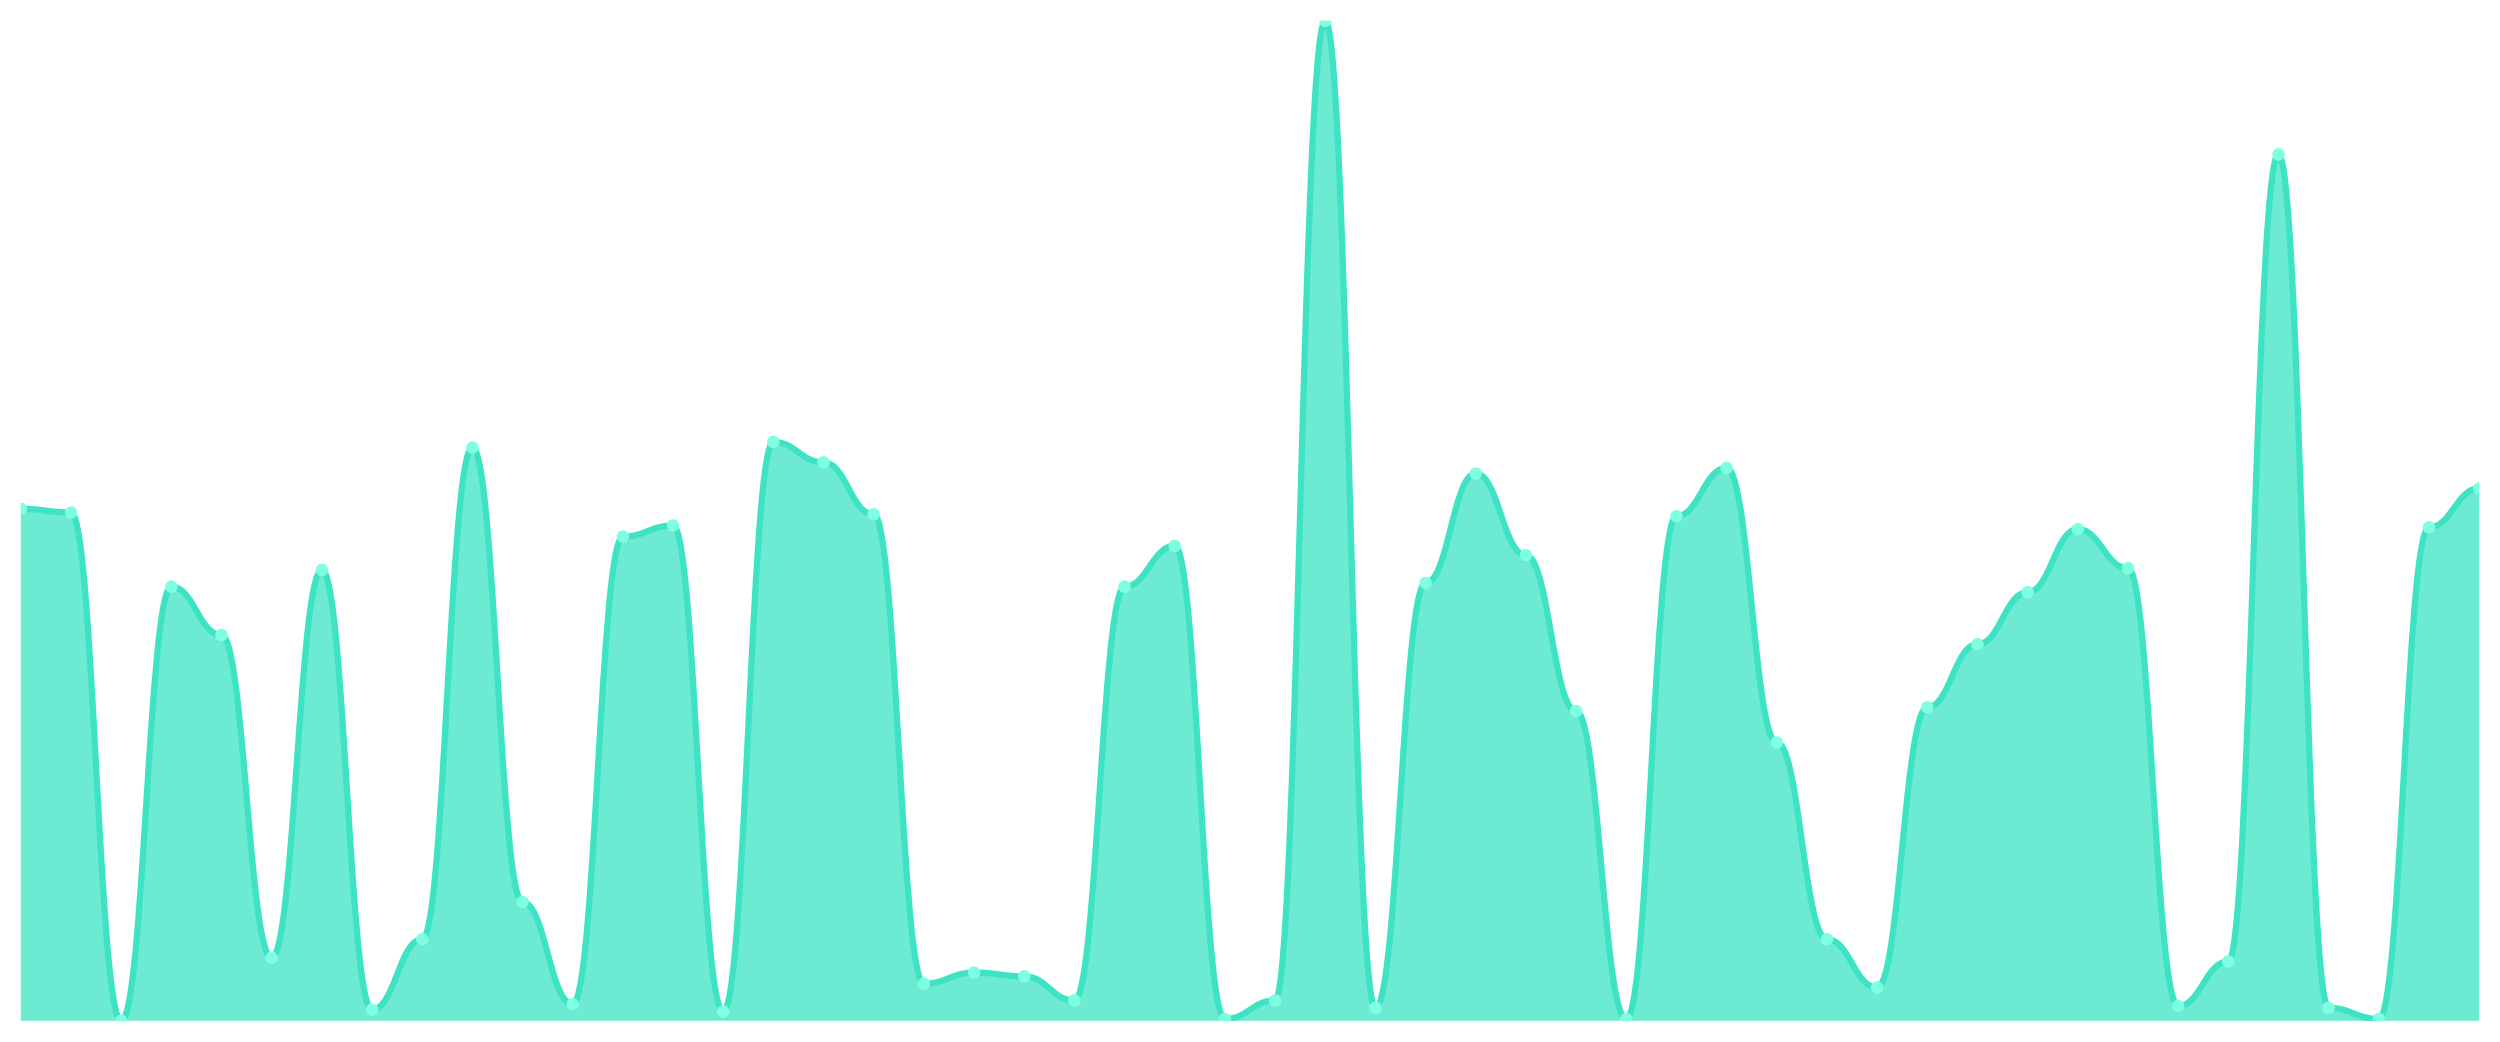
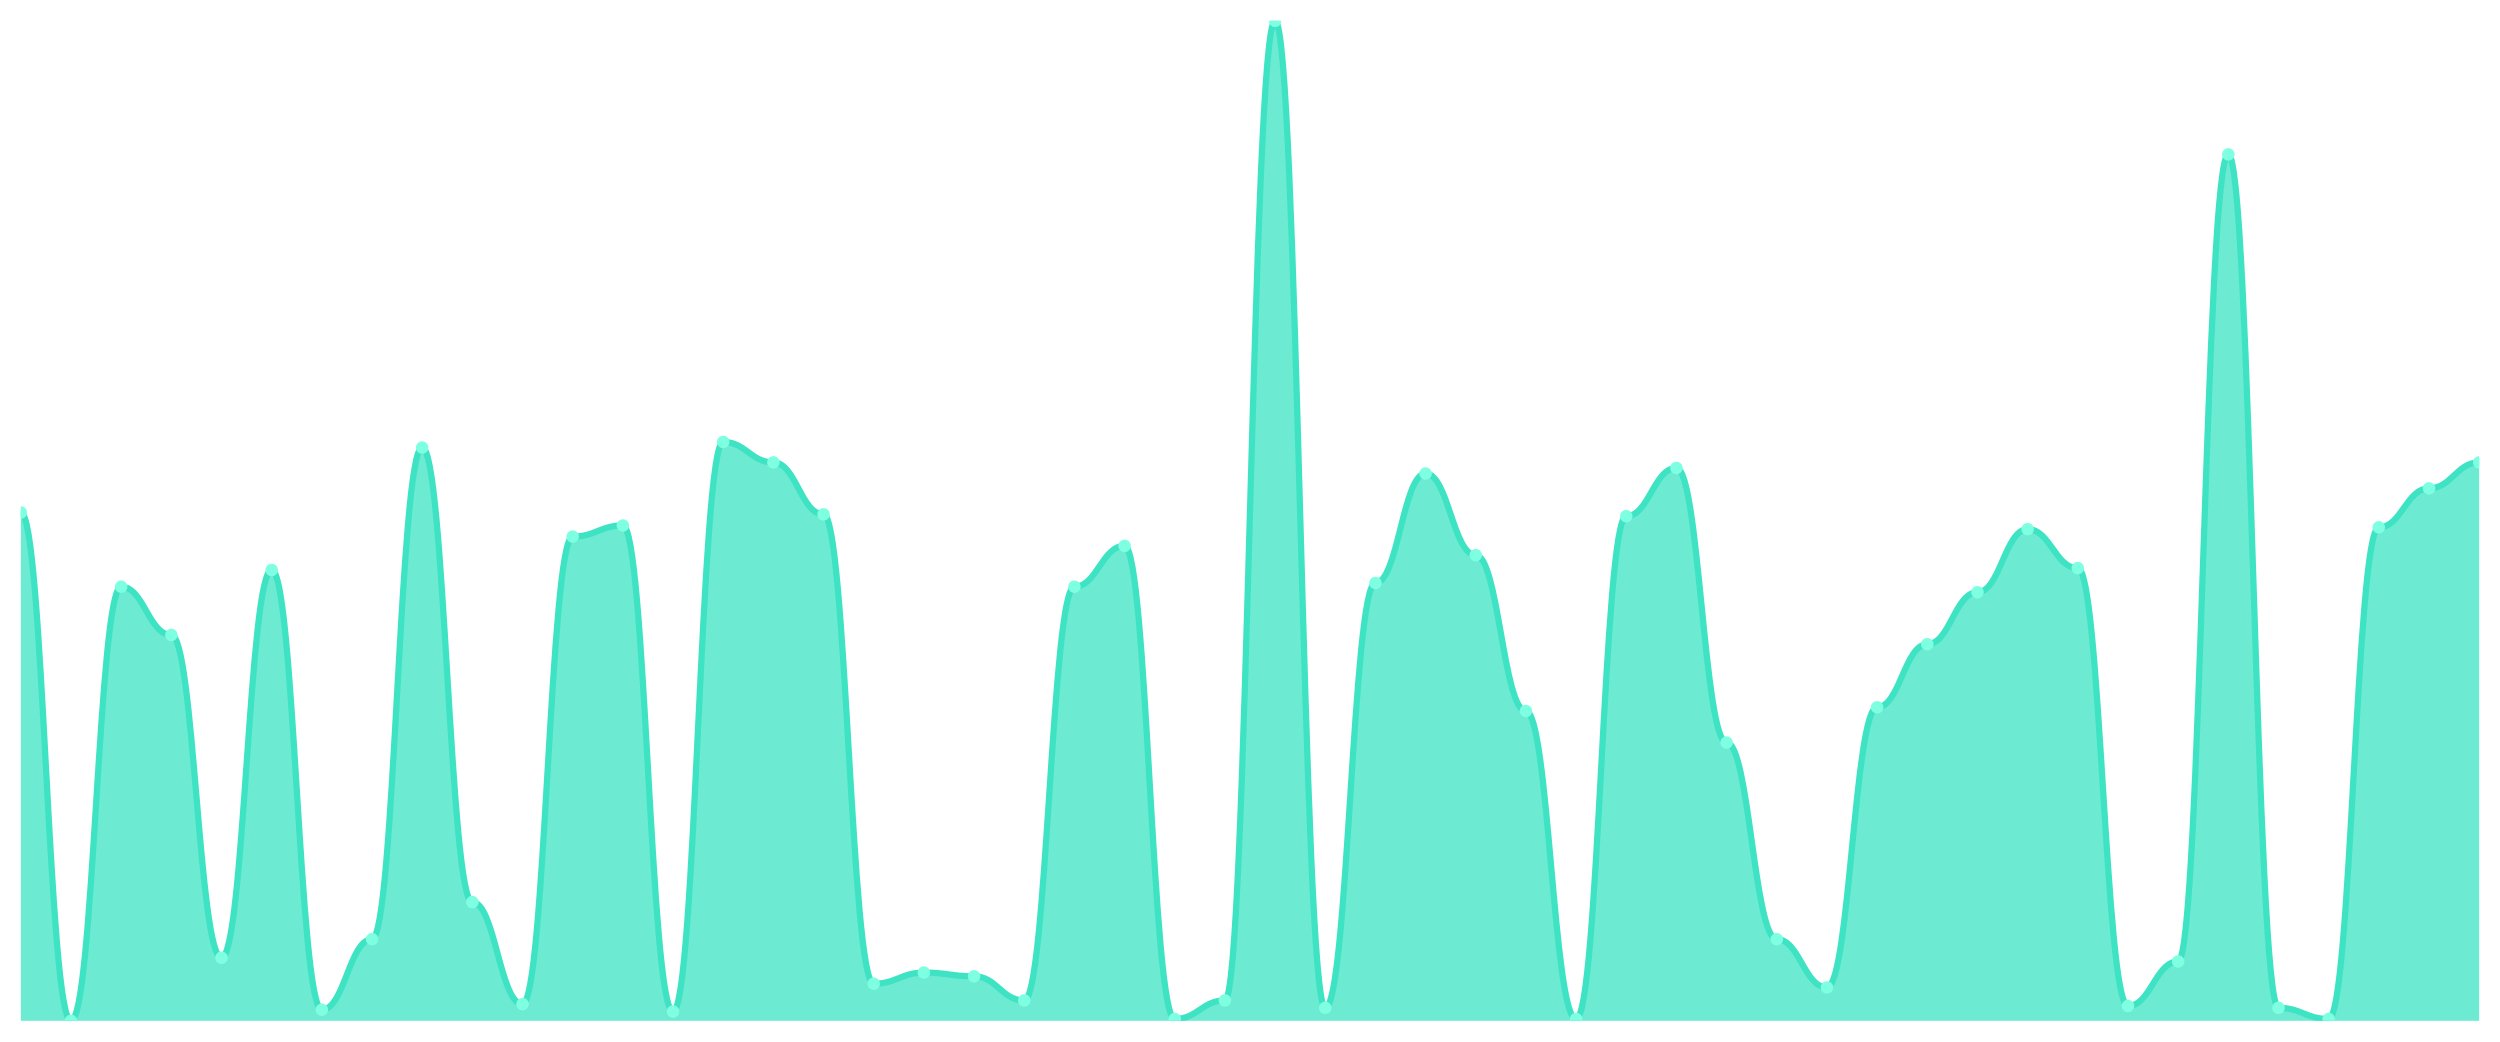
<svg xmlns="http://www.w3.org/2000/svg" viewBox="0 0 1200 500" width="1200" height="500">
  <defs>
    <clipPath id="c">
      <rect x="10" y="10" width="1180" height="480" />
    </clipPath>
  </defs>
  <rect width="1200" height="500" fill="none" />
  <g clip-path="url(#c)">
-     <path d="M 10,490 L 10,244.212 C 20.837,244.212 23.245,245.993 34.082,245.993 C 44.918,245.993 47.327,490 58.163,490 C 69,490 71.408,281.614 82.245,281.614 C 93.082,281.614 95.49,304.768 106.327,304.768 C 117.163,304.768 119.571,459.722 130.408,459.722 C 141.245,459.722 143.653,273.599 154.49,273.599 C 165.327,273.599 167.735,484.657 178.571,484.657 C 189.408,484.657 191.816,450.816 202.653,450.816 C 213.49,450.816 215.898,214.824 226.735,214.824 C 237.571,214.824 239.98,433.006 250.816,433.006 C 261.653,433.006 264.061,481.985 274.898,481.985 C 285.735,481.985 288.143,257.57 298.98,257.57 C 309.816,257.57 312.224,252.226 323.061,252.226 C 333.898,252.226 336.306,485.547 347.143,485.547 C 357.98,485.547 360.388,212.152 371.224,212.152 C 382.061,212.152 384.469,221.948 395.306,221.948 C 406.143,221.948 408.551,246.883 419.388,246.883 C 430.224,246.883 432.633,472.189 443.469,472.189 C 454.306,472.189 456.714,466.846 467.551,466.846 C 478.388,466.846 480.796,468.627 491.633,468.627 C 502.469,468.627 504.878,480.204 515.714,480.204 C 526.551,480.204 528.959,281.614 539.796,281.614 C 550.633,281.614 553.041,262.022 563.878,262.022 C 574.714,262.022 577.122,489.109 587.959,489.109 C 598.796,489.109 601.204,480.204 612.041,480.204 C 622.878,480.204 625.286,10 636.122,10 C 646.959,10 649.367,483.766 660.204,483.766 C 671.041,483.766 673.449,279.833 684.286,279.833 C 695.122,279.833 697.531,227.291 708.367,227.291 C 719.204,227.291 721.612,266.475 732.449,266.475 C 743.286,266.475 745.694,341.28 756.531,341.28 C 767.367,341.28 769.776,489.109 780.612,489.109 C 791.449,489.109 793.857,247.774 804.694,247.774 C 815.531,247.774 817.939,224.62 828.776,224.62 C 839.612,224.62 842.02,356.419 852.857,356.419 C 863.694,356.419 866.102,450.816 876.939,450.816 C 887.776,450.816 890.184,473.97 901.02,473.97 C 911.857,473.97 914.265,339.499 925.102,339.499 C 935.939,339.499 938.347,309.221 949.184,309.221 C 960.02,309.221 962.429,284.286 973.265,284.286 C 984.102,284.286 986.51,254.007 997.347,254.007 C 1008.184,254.007 1010.592,272.709 1021.429,272.709 C 1032.265,272.709 1034.673,482.876 1045.51,482.876 C 1056.347,482.876 1058.755,461.503 1069.592,461.503 C 1080.429,461.503 1082.837,74.119 1093.673,74.119 C 1104.51,74.119 1106.918,483.766 1117.755,483.766 C 1128.592,483.766 1131,489.109 1141.837,489.109 C 1152.673,489.109 1155.082,253.117 1165.918,253.117 C 1176.755,253.117 1179.163,234.416 1190,234.416 L 1190,490 Z" fill="rgba(61,227,195,0.75)" />
-     <path d="M 10,244.212 C 20.837,244.212 23.245,245.993 34.082,245.993 C 44.918,245.993 47.327,490 58.163,490 C 69,490 71.408,281.614 82.245,281.614 C 93.082,281.614 95.49,304.768 106.327,304.768 C 117.163,304.768 119.571,459.722 130.408,459.722 C 141.245,459.722 143.653,273.599 154.49,273.599 C 165.327,273.599 167.735,484.657 178.571,484.657 C 189.408,484.657 191.816,450.816 202.653,450.816 C 213.49,450.816 215.898,214.824 226.735,214.824 C 237.571,214.824 239.98,433.006 250.816,433.006 C 261.653,433.006 264.061,481.985 274.898,481.985 C 285.735,481.985 288.143,257.57 298.98,257.57 C 309.816,257.57 312.224,252.226 323.061,252.226 C 333.898,252.226 336.306,485.547 347.143,485.547 C 357.98,485.547 360.388,212.152 371.224,212.152 C 382.061,212.152 384.469,221.948 395.306,221.948 C 406.143,221.948 408.551,246.883 419.388,246.883 C 430.224,246.883 432.633,472.189 443.469,472.189 C 454.306,472.189 456.714,466.846 467.551,466.846 C 478.388,466.846 480.796,468.627 491.633,468.627 C 502.469,468.627 504.878,480.204 515.714,480.204 C 526.551,480.204 528.959,281.614 539.796,281.614 C 550.633,281.614 553.041,262.022 563.878,262.022 C 574.714,262.022 577.122,489.109 587.959,489.109 C 598.796,489.109 601.204,480.204 612.041,480.204 C 622.878,480.204 625.286,10 636.122,10 C 646.959,10 649.367,483.766 660.204,483.766 C 671.041,483.766 673.449,279.833 684.286,279.833 C 695.122,279.833 697.531,227.291 708.367,227.291 C 719.204,227.291 721.612,266.475 732.449,266.475 C 743.286,266.475 745.694,341.28 756.531,341.28 C 767.367,341.28 769.776,489.109 780.612,489.109 C 791.449,489.109 793.857,247.774 804.694,247.774 C 815.531,247.774 817.939,224.62 828.776,224.62 C 839.612,224.62 842.02,356.419 852.857,356.419 C 863.694,356.419 866.102,450.816 876.939,450.816 C 887.776,450.816 890.184,473.97 901.02,473.97 C 911.857,473.97 914.265,339.499 925.102,339.499 C 935.939,339.499 938.347,309.221 949.184,309.221 C 960.02,309.221 962.429,284.286 973.265,284.286 C 984.102,284.286 986.51,254.007 997.347,254.007 C 1008.184,254.007 1010.592,272.709 1021.429,272.709 C 1032.265,272.709 1034.673,482.876 1045.51,482.876 C 1056.347,482.876 1058.755,461.503 1069.592,461.503 C 1080.429,461.503 1082.837,74.119 1093.673,74.119 C 1104.51,74.119 1106.918,483.766 1117.755,483.766 C 1128.592,483.766 1131,489.109 1141.837,489.109 C 1152.673,489.109 1155.082,253.117 1165.918,253.117 C 1176.755,253.117 1179.163,234.416 1190,234.416" fill="none" stroke="#3de3c3" stroke-width="3" stroke-linecap="round" stroke-linejoin="round" />
-     <circle cx="10" cy="244.212" r="3" fill="#7fffe1" />
-     <circle cx="34.082" cy="245.993" r="3" fill="#7fffe1" />
-     <circle cx="58.163" cy="490" r="3" fill="#7fffe1" />
-     <circle cx="82.245" cy="281.614" r="3" fill="#7fffe1" />
-     <circle cx="106.327" cy="304.768" r="3" fill="#7fffe1" />
-     <circle cx="130.408" cy="459.722" r="3" fill="#7fffe1" />
-     <circle cx="154.49" cy="273.599" r="3" fill="#7fffe1" />
-     <circle cx="178.571" cy="484.657" r="3" fill="#7fffe1" />
-     <circle cx="202.653" cy="450.816" r="3" fill="#7fffe1" />
-     <circle cx="226.735" cy="214.824" r="3" fill="#7fffe1" />
-     <circle cx="250.816" cy="433.006" r="3" fill="#7fffe1" />
-     <circle cx="274.898" cy="481.985" r="3" fill="#7fffe1" />
-     <circle cx="298.98" cy="257.57" r="3" fill="#7fffe1" />
-     <circle cx="323.061" cy="252.226" r="3" fill="#7fffe1" />
-     <circle cx="347.143" cy="485.547" r="3" fill="#7fffe1" />
-     <circle cx="371.224" cy="212.152" r="3" fill="#7fffe1" />
-     <circle cx="395.306" cy="221.948" r="3" fill="#7fffe1" />
-     <circle cx="419.388" cy="246.883" r="3" fill="#7fffe1" />
-     <circle cx="443.469" cy="472.189" r="3" fill="#7fffe1" />
-     <circle cx="467.551" cy="466.846" r="3" fill="#7fffe1" />
-     <circle cx="491.633" cy="468.627" r="3" fill="#7fffe1" />
-     <circle cx="515.714" cy="480.204" r="3" fill="#7fffe1" />
-     <circle cx="539.796" cy="281.614" r="3" fill="#7fffe1" />
-     <circle cx="563.878" cy="262.022" r="3" fill="#7fffe1" />
-     <circle cx="587.959" cy="489.109" r="3" fill="#7fffe1" />
-     <circle cx="612.041" cy="480.204" r="3" fill="#7fffe1" />
-     <circle cx="636.122" cy="10" r="3" fill="#7fffe1" />
-     <circle cx="660.204" cy="483.766" r="3" fill="#7fffe1" />
-     <circle cx="684.286" cy="279.833" r="3" fill="#7fffe1" />
-     <circle cx="708.367" cy="227.291" r="3" fill="#7fffe1" />
-     <circle cx="732.449" cy="266.475" r="3" fill="#7fffe1" />
-     <circle cx="756.531" cy="341.28" r="3" fill="#7fffe1" />
-     <circle cx="780.612" cy="489.109" r="3" fill="#7fffe1" />
-     <circle cx="804.694" cy="247.774" r="3" fill="#7fffe1" />
-     <circle cx="828.776" cy="224.62" r="3" fill="#7fffe1" />
-     <circle cx="852.857" cy="356.419" r="3" fill="#7fffe1" />
-     <circle cx="876.939" cy="450.816" r="3" fill="#7fffe1" />
-     <circle cx="901.02" cy="473.97" r="3" fill="#7fffe1" />
-     <circle cx="925.102" cy="339.499" r="3" fill="#7fffe1" />
-     <circle cx="949.184" cy="309.221" r="3" fill="#7fffe1" />
-     <circle cx="973.265" cy="284.286" r="3" fill="#7fffe1" />
-     <circle cx="997.347" cy="254.007" r="3" fill="#7fffe1" />
-     <circle cx="1021.429" cy="272.709" r="3" fill="#7fffe1" />
-     <circle cx="1045.51" cy="482.876" r="3" fill="#7fffe1" />
-     <circle cx="1069.592" cy="461.503" r="3" fill="#7fffe1" />
-     <circle cx="1093.673" cy="74.119" r="3" fill="#7fffe1" />
-     <circle cx="1117.755" cy="483.766" r="3" fill="#7fffe1" />
-     <circle cx="1141.837" cy="489.109" r="3" fill="#7fffe1" />
-     <circle cx="1165.918" cy="253.117" r="3" fill="#7fffe1" />
-     <circle cx="1190" cy="234.416" r="3" fill="#7fffe1" />
+     <path d="M 10,490 L 10,245.993 C 20.837,245.993 23.245,490 34.082,490 C 44.918,490 47.327,281.614 58.163,281.614 C 69,281.614 71.408,304.768 82.245,304.768 C 93.082,304.768 95.49,459.722 106.327,459.722 C 117.163,459.722 119.571,273.599 130.408,273.599 C 141.245,273.599 143.653,484.657 154.49,484.657 C 165.327,484.657 167.735,450.816 178.571,450.816 C 189.408,450.816 191.816,214.824 202.653,214.824 C 213.49,214.824 215.898,433.006 226.735,433.006 C 237.571,433.006 239.98,481.985 250.816,481.985 C 261.653,481.985 264.061,257.57 274.898,257.57 C 285.735,257.57 288.143,252.226 298.98,252.226 C 309.816,252.226 312.224,485.547 323.061,485.547 C 333.898,485.547 336.306,212.152 347.143,212.152 C 357.98,212.152 360.388,221.948 371.224,221.948 C 382.061,221.948 384.469,246.883 395.306,246.883 C 406.143,246.883 408.551,472.189 419.388,472.189 C 430.224,472.189 432.633,466.846 443.469,466.846 C 454.306,466.846 456.714,468.627 467.551,468.627 C 478.388,468.627 480.796,480.204 491.633,480.204 C 502.469,480.204 504.878,281.614 515.714,281.614 C 526.551,281.614 528.959,262.022 539.796,262.022 C 550.633,262.022 553.041,489.109 563.878,489.109 C 574.714,489.109 577.122,480.204 587.959,480.204 C 598.796,480.204 601.204,10 612.041,10 C 622.878,10 625.286,483.766 636.122,483.766 C 646.959,483.766 649.367,279.833 660.204,279.833 C 671.041,279.833 673.449,227.291 684.286,227.291 C 695.122,227.291 697.531,266.475 708.367,266.475 C 719.204,266.475 721.612,341.28 732.449,341.28 C 743.286,341.28 745.694,489.109 756.531,489.109 C 767.367,489.109 769.776,247.774 780.612,247.774 C 791.449,247.774 793.857,224.62 804.694,224.62 C 815.531,224.62 817.939,356.419 828.776,356.419 C 839.612,356.419 842.02,450.816 852.857,450.816 C 863.694,450.816 866.102,473.97 876.939,473.97 C 887.776,473.97 890.184,339.499 901.02,339.499 C 911.857,339.499 914.265,309.221 925.102,309.221 C 935.939,309.221 938.347,284.286 949.184,284.286 C 960.02,284.286 962.429,254.007 973.265,254.007 C 984.102,254.007 986.51,272.709 997.347,272.709 C 1008.184,272.709 1010.592,482.876 1021.429,482.876 C 1032.265,482.876 1034.673,461.503 1045.51,461.503 C 1056.347,461.503 1058.755,74.119 1069.592,74.119 C 1080.429,74.119 1082.837,483.766 1093.673,483.766 C 1104.51,483.766 1106.918,489.109 1117.755,489.109 C 1128.592,489.109 1131,253.117 1141.837,253.117 C 1152.673,253.117 1155.082,234.416 1165.918,234.416 C 1176.755,234.416 1179.163,221.948 1190,221.948 L 1190,490 Z" fill="rgba(61,227,195,0.75)" />
+     <path d="M 10,245.993 C 20.837,245.993 23.245,490 34.082,490 C 44.918,490 47.327,281.614 58.163,281.614 C 69,281.614 71.408,304.768 82.245,304.768 C 93.082,304.768 95.49,459.722 106.327,459.722 C 117.163,459.722 119.571,273.599 130.408,273.599 C 141.245,273.599 143.653,484.657 154.49,484.657 C 165.327,484.657 167.735,450.816 178.571,450.816 C 189.408,450.816 191.816,214.824 202.653,214.824 C 213.49,214.824 215.898,433.006 226.735,433.006 C 237.571,433.006 239.98,481.985 250.816,481.985 C 261.653,481.985 264.061,257.57 274.898,257.57 C 285.735,257.57 288.143,252.226 298.98,252.226 C 309.816,252.226 312.224,485.547 323.061,485.547 C 333.898,485.547 336.306,212.152 347.143,212.152 C 357.98,212.152 360.388,221.948 371.224,221.948 C 382.061,221.948 384.469,246.883 395.306,246.883 C 406.143,246.883 408.551,472.189 419.388,472.189 C 430.224,472.189 432.633,466.846 443.469,466.846 C 454.306,466.846 456.714,468.627 467.551,468.627 C 478.388,468.627 480.796,480.204 491.633,480.204 C 502.469,480.204 504.878,281.614 515.714,281.614 C 526.551,281.614 528.959,262.022 539.796,262.022 C 550.633,262.022 553.041,489.109 563.878,489.109 C 574.714,489.109 577.122,480.204 587.959,480.204 C 598.796,480.204 601.204,10 612.041,10 C 622.878,10 625.286,483.766 636.122,483.766 C 646.959,483.766 649.367,279.833 660.204,279.833 C 671.041,279.833 673.449,227.291 684.286,227.291 C 695.122,227.291 697.531,266.475 708.367,266.475 C 719.204,266.475 721.612,341.28 732.449,341.28 C 743.286,341.28 745.694,489.109 756.531,489.109 C 767.367,489.109 769.776,247.774 780.612,247.774 C 791.449,247.774 793.857,224.62 804.694,224.62 C 815.531,224.62 817.939,356.419 828.776,356.419 C 839.612,356.419 842.02,450.816 852.857,450.816 C 863.694,450.816 866.102,473.97 876.939,473.97 C 887.776,473.97 890.184,339.499 901.02,339.499 C 911.857,339.499 914.265,309.221 925.102,309.221 C 935.939,309.221 938.347,284.286 949.184,284.286 C 960.02,284.286 962.429,254.007 973.265,254.007 C 984.102,254.007 986.51,272.709 997.347,272.709 C 1008.184,272.709 1010.592,482.876 1021.429,482.876 C 1032.265,482.876 1034.673,461.503 1045.51,461.503 C 1056.347,461.503 1058.755,74.119 1069.592,74.119 C 1080.429,74.119 1082.837,483.766 1093.673,483.766 C 1104.51,483.766 1106.918,489.109 1117.755,489.109 C 1128.592,489.109 1131,253.117 1141.837,253.117 C 1152.673,253.117 1155.082,234.416 1165.918,234.416 C 1176.755,234.416 1179.163,221.948 1190,221.948" fill="none" stroke="#3de3c3" stroke-width="3" stroke-linecap="round" stroke-linejoin="round" />
+     <circle cx="10" cy="245.993" r="3" fill="#7fffe1" />
+     <circle cx="34.082" cy="490" r="3" fill="#7fffe1" />
+     <circle cx="58.163" cy="281.614" r="3" fill="#7fffe1" />
+     <circle cx="82.245" cy="304.768" r="3" fill="#7fffe1" />
+     <circle cx="106.327" cy="459.722" r="3" fill="#7fffe1" />
+     <circle cx="130.408" cy="273.599" r="3" fill="#7fffe1" />
+     <circle cx="154.49" cy="484.657" r="3" fill="#7fffe1" />
+     <circle cx="178.571" cy="450.816" r="3" fill="#7fffe1" />
+     <circle cx="202.653" cy="214.824" r="3" fill="#7fffe1" />
+     <circle cx="226.735" cy="433.006" r="3" fill="#7fffe1" />
+     <circle cx="250.816" cy="481.985" r="3" fill="#7fffe1" />
+     <circle cx="274.898" cy="257.57" r="3" fill="#7fffe1" />
+     <circle cx="298.98" cy="252.226" r="3" fill="#7fffe1" />
+     <circle cx="323.061" cy="485.547" r="3" fill="#7fffe1" />
+     <circle cx="347.143" cy="212.152" r="3" fill="#7fffe1" />
+     <circle cx="371.224" cy="221.948" r="3" fill="#7fffe1" />
+     <circle cx="395.306" cy="246.883" r="3" fill="#7fffe1" />
+     <circle cx="419.388" cy="472.189" r="3" fill="#7fffe1" />
+     <circle cx="443.469" cy="466.846" r="3" fill="#7fffe1" />
+     <circle cx="467.551" cy="468.627" r="3" fill="#7fffe1" />
+     <circle cx="491.633" cy="480.204" r="3" fill="#7fffe1" />
+     <circle cx="515.714" cy="281.614" r="3" fill="#7fffe1" />
+     <circle cx="539.796" cy="262.022" r="3" fill="#7fffe1" />
+     <circle cx="563.878" cy="489.109" r="3" fill="#7fffe1" />
+     <circle cx="587.959" cy="480.204" r="3" fill="#7fffe1" />
+     <circle cx="612.041" cy="10" r="3" fill="#7fffe1" />
+     <circle cx="636.122" cy="483.766" r="3" fill="#7fffe1" />
+     <circle cx="660.204" cy="279.833" r="3" fill="#7fffe1" />
+     <circle cx="684.286" cy="227.291" r="3" fill="#7fffe1" />
+     <circle cx="708.367" cy="266.475" r="3" fill="#7fffe1" />
+     <circle cx="732.449" cy="341.28" r="3" fill="#7fffe1" />
+     <circle cx="756.531" cy="489.109" r="3" fill="#7fffe1" />
+     <circle cx="780.612" cy="247.774" r="3" fill="#7fffe1" />
+     <circle cx="804.694" cy="224.62" r="3" fill="#7fffe1" />
+     <circle cx="828.776" cy="356.419" r="3" fill="#7fffe1" />
+     <circle cx="852.857" cy="450.816" r="3" fill="#7fffe1" />
+     <circle cx="876.939" cy="473.97" r="3" fill="#7fffe1" />
+     <circle cx="901.02" cy="339.499" r="3" fill="#7fffe1" />
+     <circle cx="925.102" cy="309.221" r="3" fill="#7fffe1" />
+     <circle cx="949.184" cy="284.286" r="3" fill="#7fffe1" />
+     <circle cx="973.265" cy="254.007" r="3" fill="#7fffe1" />
+     <circle cx="997.347" cy="272.709" r="3" fill="#7fffe1" />
+     <circle cx="1021.429" cy="482.876" r="3" fill="#7fffe1" />
+     <circle cx="1045.51" cy="461.503" r="3" fill="#7fffe1" />
+     <circle cx="1069.592" cy="74.119" r="3" fill="#7fffe1" />
+     <circle cx="1093.673" cy="483.766" r="3" fill="#7fffe1" />
+     <circle cx="1117.755" cy="489.109" r="3" fill="#7fffe1" />
+     <circle cx="1141.837" cy="253.117" r="3" fill="#7fffe1" />
+     <circle cx="1165.918" cy="234.416" r="3" fill="#7fffe1" />
+     <circle cx="1190" cy="221.948" r="3" fill="#7fffe1" />
  </g>
</svg>
